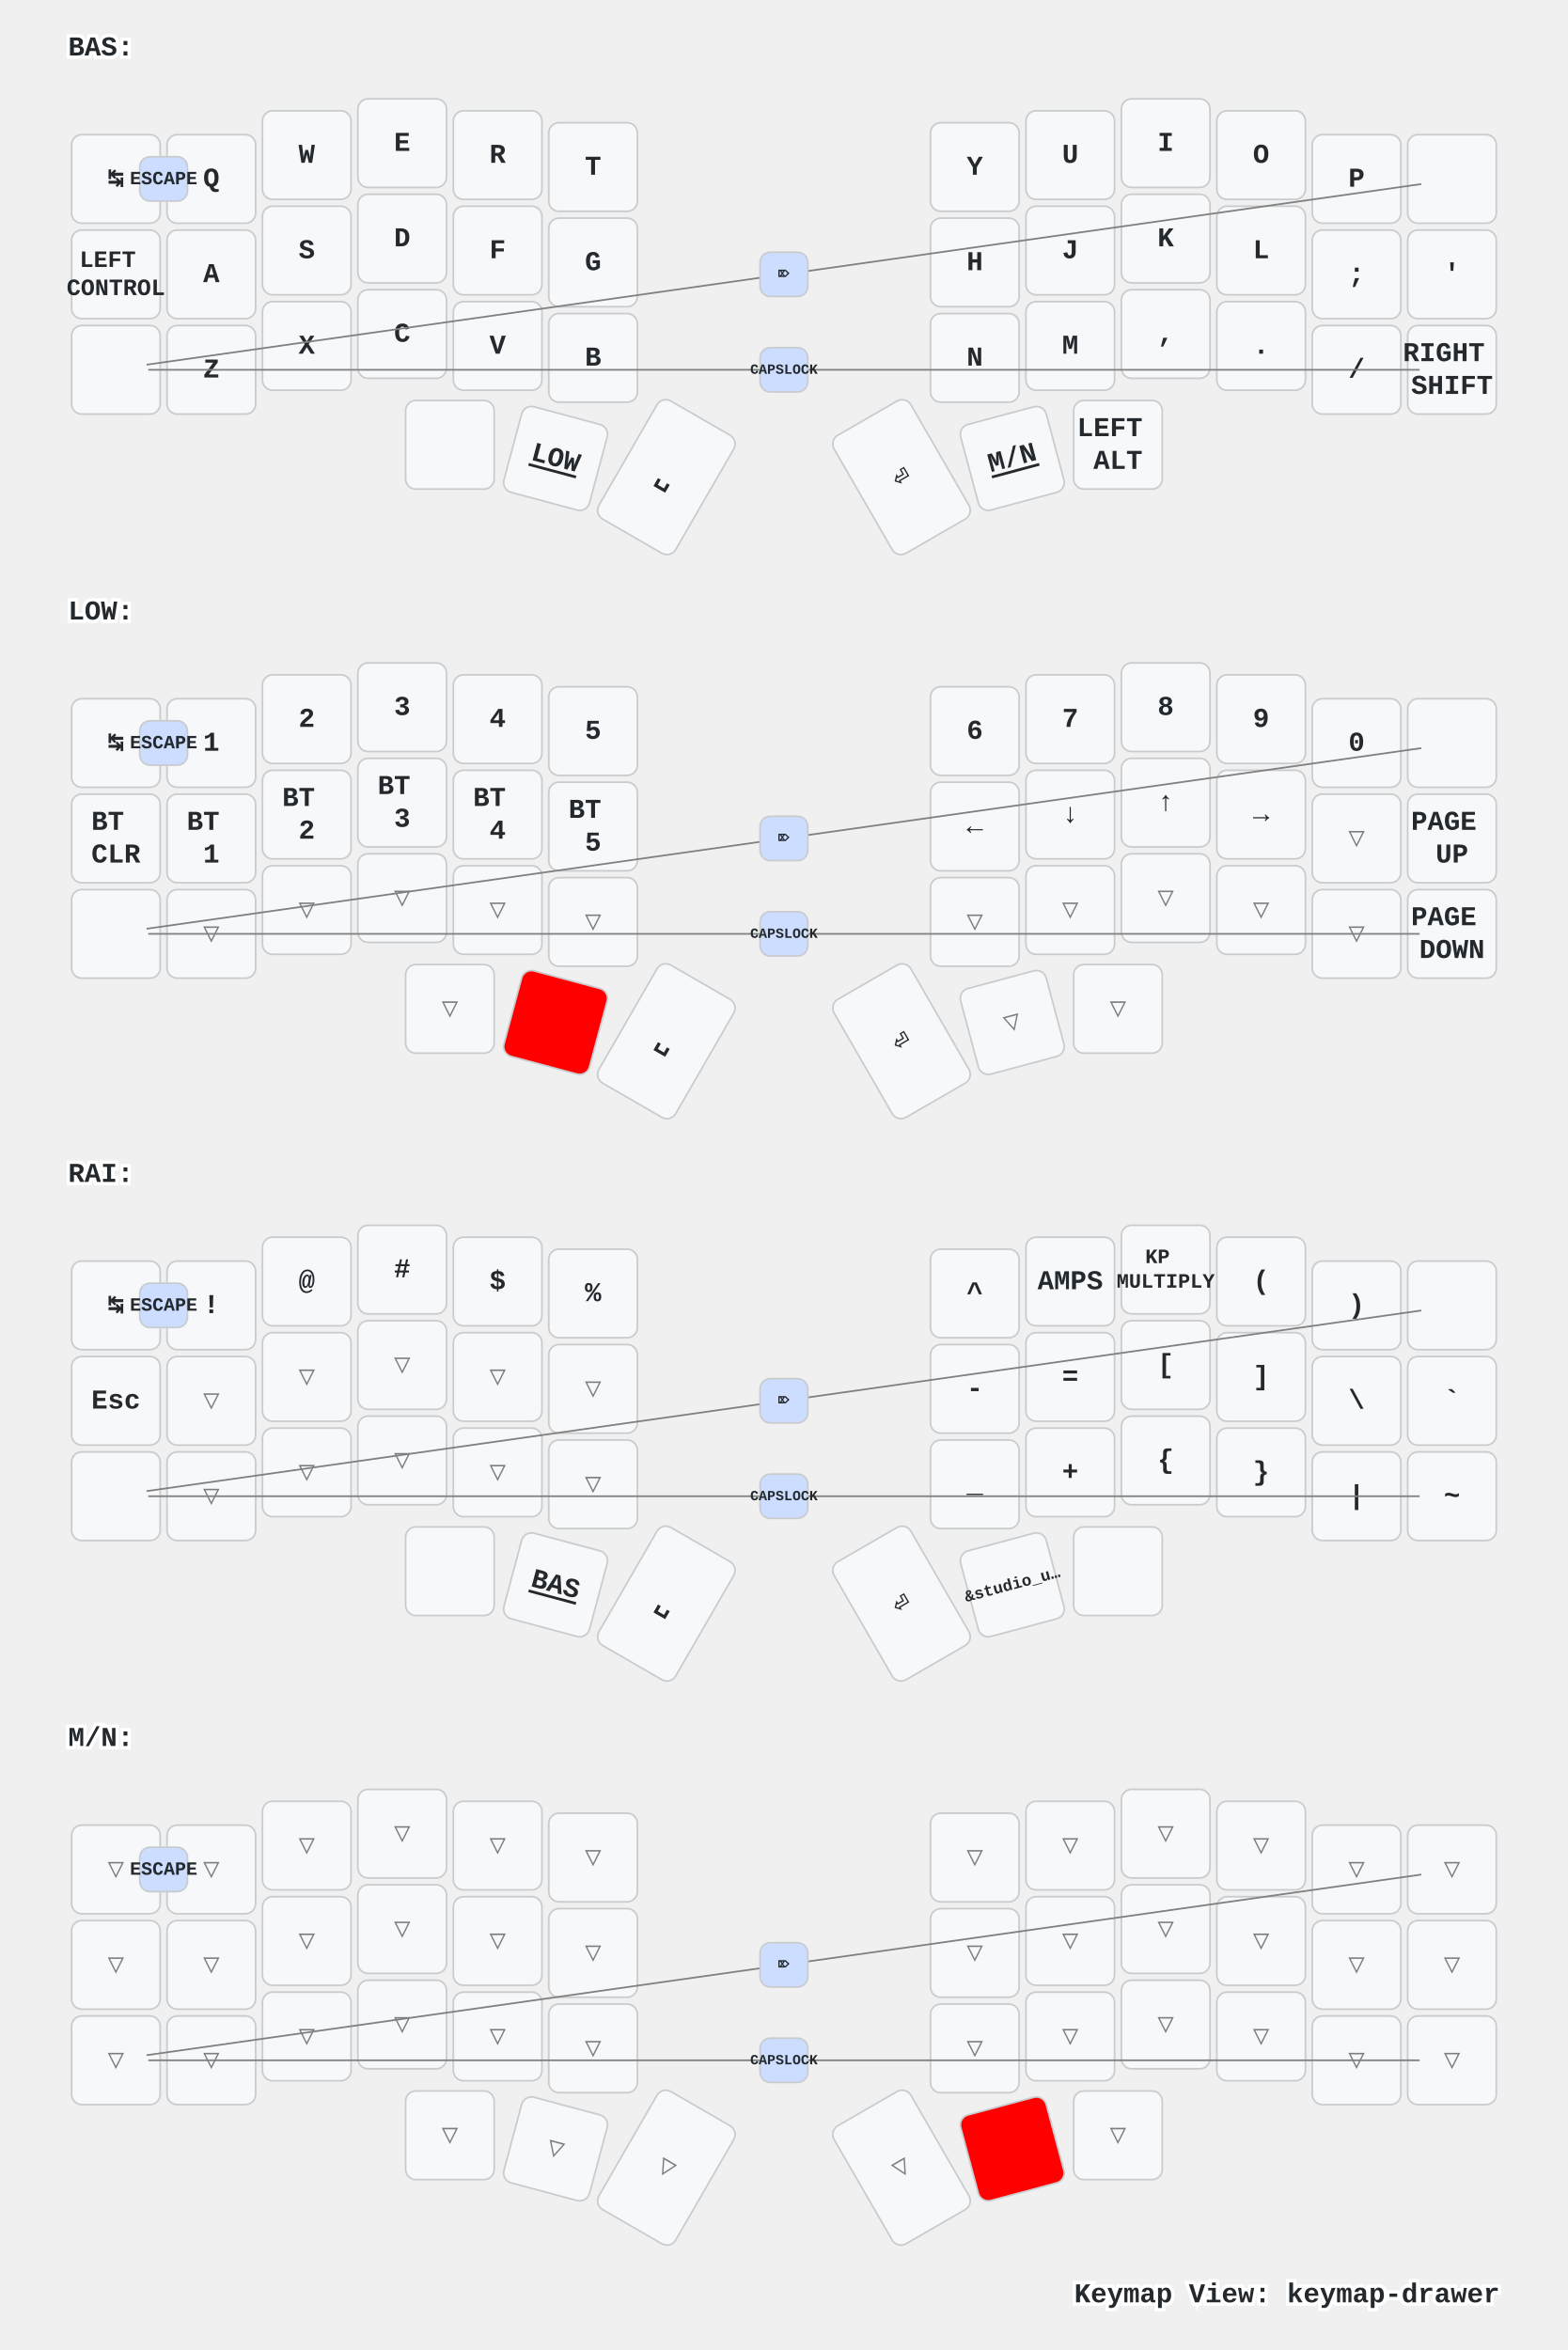
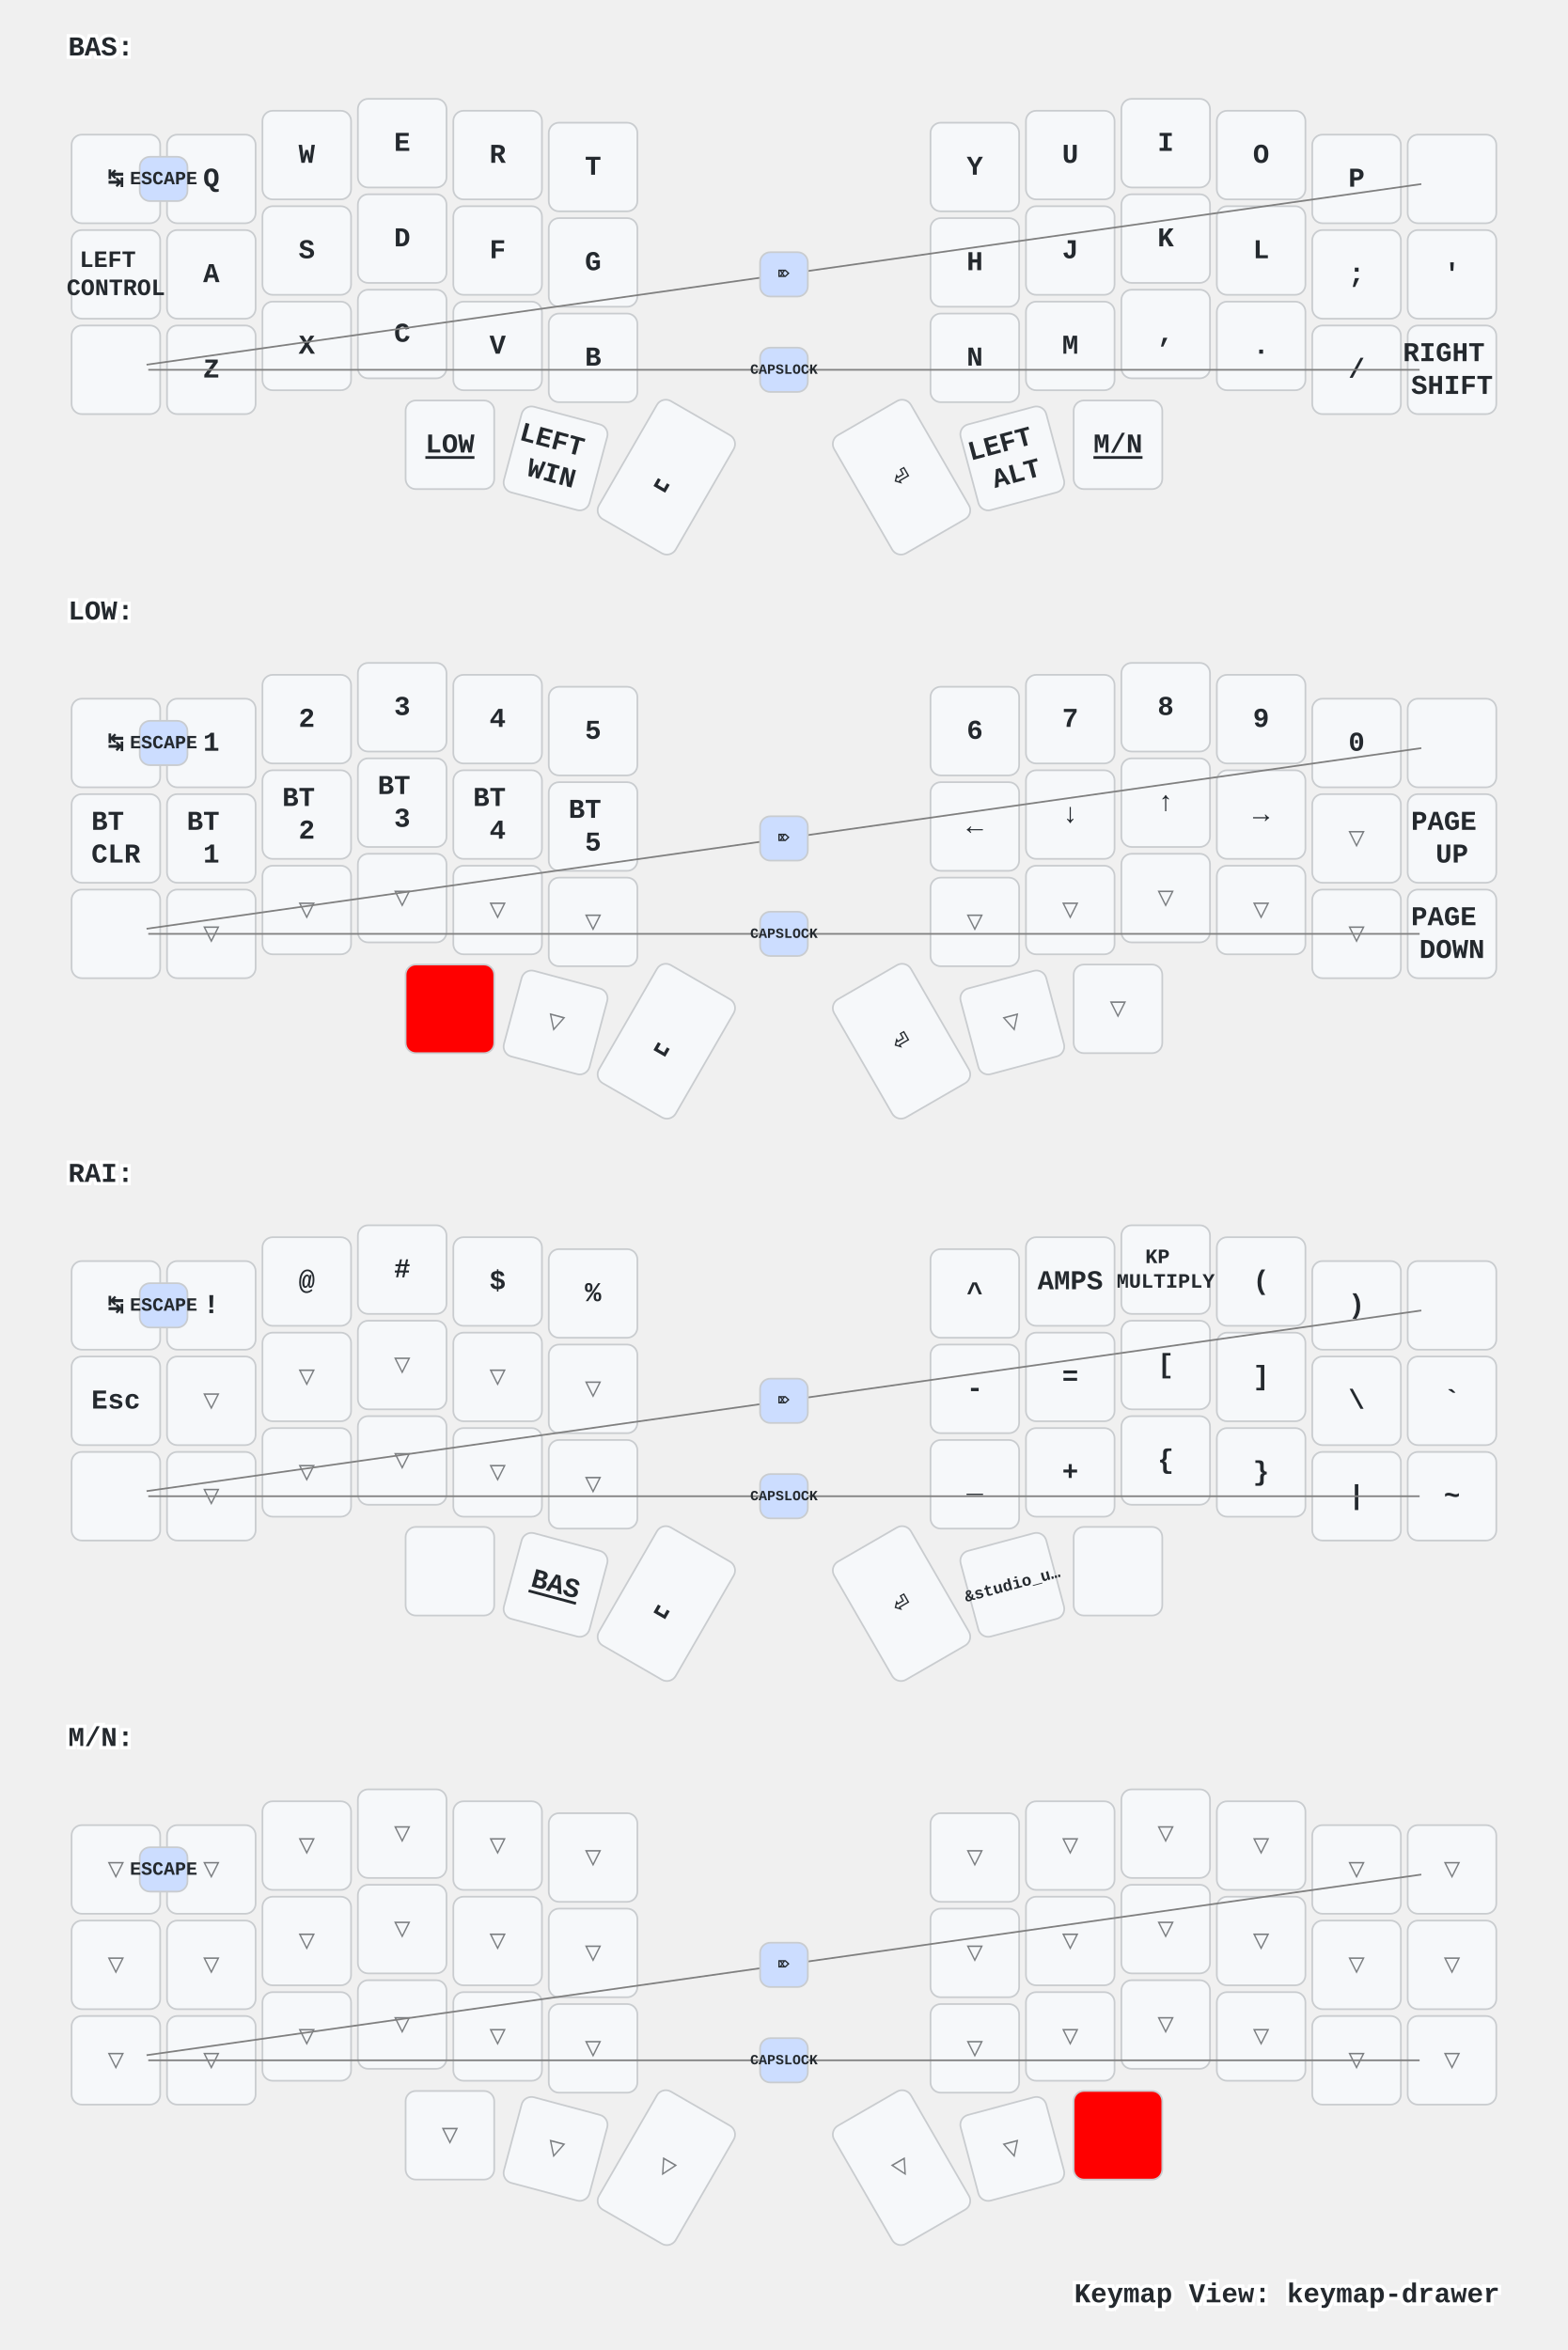
<svg xmlns="http://www.w3.org/2000/svg" xmlns:xlink="http://www.w3.org/1999/xlink" width="920" height="1379" viewBox="0 0 920 1379" class="keymap">
  <defs>/* start glyphs */
<svg id="mdi:apple-keyboard-command">
      <svg id="mdi-apple-keyboard-command" viewBox="0 0 24 24">
        <path d="M6,2A4,4 0 0,1 10,6V8H14V6A4,4 0 0,1 18,2A4,4 0 0,1 22,6A4,4 0 0,1 18,10H16V14H18A4,4 0 0,1 22,18A4,4 0 0,1 18,22A4,4 0 0,1 14,18V16H10V18A4,4 0 0,1 6,22A4,4 0 0,1 2,18A4,4 0 0,1 6,14H8V10H6A4,4 0 0,1 2,6A4,4 0 0,1 6,2M16,18A2,2 0 0,0 18,20A2,2 0 0,0 20,18A2,2 0 0,0 18,16H16V18M14,10H10V14H14V10M6,16A2,2 0 0,0 4,18A2,2 0 0,0 6,20A2,2 0 0,0 8,18V16H6M8,6A2,2 0 0,0 6,4A2,2 0 0,0 4,6A2,2 0 0,0 6,8H8V6M18,8A2,2 0 0,0 20,6A2,2 0 0,0 18,4A2,2 0 0,0 16,6V8H18Z" />
      </svg>
    </svg>
    <svg id="mdi:apple-keyboard-option">
      <svg id="mdi-apple-keyboard-option" viewBox="0 0 24 24">
        <path d="M3,4H9.11L16.15,18H21V20H14.88L7.84,6H3V4M14,4H21V6H14V4Z" />
      </svg>
    </svg>
    <svg id="mdi:apple-keyboard-shift">
      <svg id="mdi-apple-keyboard-shift" viewBox="0 0 24 24">
        <path d="M15,18V12H17.17L12,6.83L6.83,12H9V18H15M12,4L22,14H17V20H7V14H2L12,4Z" />
      </svg>
    </svg>
    <svg id="mdi:backspace-outline">
      <svg id="mdi-backspace-outline" viewBox="0 0 24 24">
        <path d="M19,15.59L17.59,17L14,13.41L10.41,17L9,15.59L12.59,12L9,8.41L10.41,7L14,10.59L17.59,7L19,8.41L15.41,12L19,15.59M22,3A2,2 0 0,1 24,5V19A2,2 0 0,1 22,21H7C6.31,21 5.77,20.64 5.41,20.11L0,12L5.41,3.88C5.77,3.35 6.31,3 7,3H22M22,5H7L2.28,12L7,19H22V5Z" />
      </svg>
    </svg>
  </defs>/* end glyphs */
<style>/* inherit to force styles through use tags */
svg path {
    fill: inherit;
}

/* font and background color specifications */
svg.keymap {
    font-family: SFMono-Regular,Consolas,Liberation Mono,Menlo,monospace;
    font-size: 14px;
    font-kerning: normal;
    text-rendering: optimizeLegibility;
    fill: #24292e;
}

/* default key styling */
rect.key {
    fill: #f6f8fa;
}

rect.key, rect.combo {
    stroke: #c9cccf;
    stroke-width: 1;
}

/* default key side styling, only used is draw_key_sides is set */
rect.side {
    filter: brightness(90%);
}

/* color accent for combo boxes */
rect.combo, rect.combo-separate {
    fill: #cdf;
}

/* color accent for held keys */
rect.held, rect.combo.held {
    fill: #fdd;
}

/* color accent for ghost (optional) keys */
rect.ghost, rect.combo.ghost {
    stroke-dasharray: 4, 4;
    stroke-width: 2;
}

text {
    text-anchor: middle;
    dominant-baseline: middle;
}

/* styling for layer labels */
text.label {
    font-weight: bold;
    text-anchor: start;
    stroke: white;
    stroke-width: 4;
    paint-order: stroke;
}

/* styling for optional footer */
text.footer {
    text-anchor: end;
    dominant-baseline: auto;
    stroke: white;
    stroke-width: 4;
    paint-order: stroke;
}

/* styling for combo tap, and key non-tap label text */
text.combo, text.hold, text.shifted, text.left, text.right {
    font-size: 11px;
}

text.hold {
    text-anchor: middle;
    dominant-baseline: auto;
}

text.shifted {
    text-anchor: middle;
    dominant-baseline: hanging;
}

text.left {
    text-anchor: start;
}

text.right {
    text-anchor: end;
}

text.layer-activator {
    text-decoration: underline;
}

/* styling for hold/shifted label text in combo box */
text.combo.hold, text.combo.shifted, text.combo.left, text.combo.right {
    font-size: 8px;
}

/* lighter symbol for transparent keys */
text.trans {
    fill: #7b7e81;
}

/* styling for combo dendrons */
path.combo {
    stroke-width: 1;
    stroke: gray;
    fill: none;
}

/* Start Tabler Icons Cleanup */
/* cannot use height/width with glyphs */
.icon-tabler &gt; path {
    fill: inherit;
    stroke: inherit;
    stroke-width: 2;
}
/* hide tabler's default box */
.icon-tabler &gt; path[stroke="none"][fill="none"] {
    visibility: hidden;
}
/* End Tabler Icons Cleanup */

/* For default sytles, see https://github.com/caksoylar/keymap-drawer/blob/main/keymap_drawer/config.py#L85 */

svg.keymap {
  font-family: Ubuntu Mono, Inconsolata, Consolas, Liberation Mono, Menlo, monospace;
  font-size: 16px;
  font-weight: bold;
  text-rendering: optimizeLegibility;
}

/* Color accent for held keys
red = #f00
green = #0f0
blue = #00f
yellow = #ff0
cyan = #0ff
magenta = #f0f
white = #fff
black = #000
grey = #888
light grey = #ccc
#ffc
*/
rect.held, rect.combo.held {
    fill: #f00;
}

/* Technique borrowed and extended from https://github.com/englmaxi/zmk-config/blob/master/keymap-drawer/config.yaml */
.sym_sub_text.tap {
  translate: -5px 2px;
  font-size: 20px;
}
.sym_sub_text.shifted {
  translate: 10px 13px;
  font-size: 10px;
  opacity: 1.0;
}
.combo.sym_sub_text.tap {
  translate: -1px 1px;
}
.combo.sym_sub_text.shifted {
  translate: 7px 5px;
  font-size: 10px;
  opacity: 1.0;
}

/* Toggle */
.toggle.shifted {
  translate: -10px 12px;
}

.toggle.hold {
  translate: 13px -23px;
}

/* Variant for tap-dances */
.tap_dance.tap {
  translate: -7px 0px;
  font-size: 12px;
}
.tap_dance.shifted {
  translate: 7px 17px;
  font-size: 12px;
  opacity: 1.0;
}

/* Variant for symbol next to symbol */
.sym_by_sym.tap {
  translate: -6px 0px;
}
.sym_by_sym.shifted {
  translate: 10px 12px;
  opacity: 1.0;
}

.combo.sym_by_sym.tap {
  translate: -35px 0px;
}
.combo.sym_by_sym.shifted {
  translate: 35px 20px;
  opacity: 1.0;
}

.combo.sym_by_sym.hold {
  visibility: hidden;
}

/* hide hold box for combo sym_by_sym */
.combo.sym_by_sym.hold &gt; path[stroke="none"][fill="none"] {
  visibility: hidden;
}
</style>
  <g transform="translate(40, 0)" class="layer-BAS">
    <text x="0" y="28" class="label" id="BAS">BAS:</text>
    <g transform="translate(0, 56)">
      <g transform="translate(28, 49)" class="key keypos-0">
        <rect rx="6" ry="6" x="-26" y="-26" width="52" height="52" class="key" />
        <text x="0" y="0" class="key tap">↹</text>
      </g>
      <g transform="translate(84, 49)" class="key keypos-1">
        <rect rx="6" ry="6" x="-26" y="-26" width="52" height="52" class="key" />
        <text x="0" y="0" class="key tap">Q</text>
      </g>
      <g transform="translate(140, 35)" class="key keypos-2">
        <rect rx="6" ry="6" x="-26" y="-26" width="52" height="52" class="key" />
        <text x="0" y="0" class="key tap">W</text>
      </g>
      <g transform="translate(196, 28)" class="key keypos-3">
        <rect rx="6" ry="6" x="-26" y="-26" width="52" height="52" class="key" />
        <text x="0" y="0" class="key tap">E</text>
      </g>
      <g transform="translate(252, 35)" class="key keypos-4">
        <rect rx="6" ry="6" x="-26" y="-26" width="52" height="52" class="key" />
        <text x="0" y="0" class="key tap">R</text>
      </g>
      <g transform="translate(308, 42)" class="key keypos-5">
        <rect rx="6" ry="6" x="-26" y="-26" width="52" height="52" class="key" />
        <text x="0" y="0" class="key tap">T</text>
      </g>
      <g transform="translate(532, 42)" class="key keypos-6">
        <rect rx="6" ry="6" x="-26" y="-26" width="52" height="52" class="key" />
        <text x="0" y="0" class="key tap">Y</text>
      </g>
      <g transform="translate(588, 35)" class="key keypos-7">
        <rect rx="6" ry="6" x="-26" y="-26" width="52" height="52" class="key" />
        <text x="0" y="0" class="key tap">U</text>
      </g>
      <g transform="translate(644, 28)" class="key keypos-8">
        <rect rx="6" ry="6" x="-26" y="-26" width="52" height="52" class="key" />
        <text x="0" y="0" class="key tap">I</text>
      </g>
      <g transform="translate(700, 35)" class="key keypos-9">
        <rect rx="6" ry="6" x="-26" y="-26" width="52" height="52" class="key" />
        <text x="0" y="0" class="key tap">O</text>
      </g>
      <g transform="translate(756, 49)" class="key keypos-10">
        <rect rx="6" ry="6" x="-26" y="-26" width="52" height="52" class="key" />
        <text x="0" y="0" class="key tap">P</text>
      </g>
      <g transform="translate(812, 49)" class="key keypos-11">
        <rect rx="6" ry="6" x="-26" y="-26" width="52" height="52" class="key" />
        <use href="#mdi:backspace-outline" xlink:href="#mdi:backspace-outline" x="-9" y="-9" height="18" width="18.0" class="key tap glyph mdi:backspace-outline" />
      </g>
      <g transform="translate(28, 105)" class="key keypos-12">
        <rect rx="6" ry="6" x="-26" y="-26" width="52" height="52" class="key" />
        <text x="0" y="0" class="key tap">
          <tspan x="0" dy="-0.6em" style="font-size: 86%">LEFT</tspan>
          <tspan x="0" dy="1.2em" style="font-size: 86%">CONTROL</tspan>
        </text>
      </g>
      <g transform="translate(84, 105)" class="key keypos-13">
        <rect rx="6" ry="6" x="-26" y="-26" width="52" height="52" class="key" />
        <text x="0" y="0" class="key tap">A</text>
      </g>
      <g transform="translate(140, 91)" class="key keypos-14">
        <rect rx="6" ry="6" x="-26" y="-26" width="52" height="52" class="key" />
        <text x="0" y="0" class="key tap">S</text>
      </g>
      <g transform="translate(196, 84)" class="key keypos-15">
        <rect rx="6" ry="6" x="-26" y="-26" width="52" height="52" class="key" />
        <text x="0" y="0" class="key tap">D</text>
      </g>
      <g transform="translate(252, 91)" class="key keypos-16">
        <rect rx="6" ry="6" x="-26" y="-26" width="52" height="52" class="key" />
        <text x="0" y="0" class="key tap">F</text>
      </g>
      <g transform="translate(308, 98)" class="key keypos-17">
        <rect rx="6" ry="6" x="-26" y="-26" width="52" height="52" class="key" />
        <text x="0" y="0" class="key tap">G</text>
      </g>
      <g transform="translate(532, 98)" class="key keypos-18">
        <rect rx="6" ry="6" x="-26" y="-26" width="52" height="52" class="key" />
        <text x="0" y="0" class="key tap">H</text>
      </g>
      <g transform="translate(588, 91)" class="key keypos-19">
        <rect rx="6" ry="6" x="-26" y="-26" width="52" height="52" class="key" />
        <text x="0" y="0" class="key tap">J</text>
      </g>
      <g transform="translate(644, 84)" class="key keypos-20">
        <rect rx="6" ry="6" x="-26" y="-26" width="52" height="52" class="key" />
        <text x="0" y="0" class="key tap">K</text>
      </g>
      <g transform="translate(700, 91)" class="key keypos-21">
        <rect rx="6" ry="6" x="-26" y="-26" width="52" height="52" class="key" />
        <text x="0" y="0" class="key tap">L</text>
      </g>
      <g transform="translate(756, 105)" class="key keypos-22">
        <rect rx="6" ry="6" x="-26" y="-26" width="52" height="52" class="key" />
        <text x="0" y="0" class="key tap">;</text>
      </g>
      <g transform="translate(812, 105)" class="key keypos-23">
        <rect rx="6" ry="6" x="-26" y="-26" width="52" height="52" class="key" />
        <text x="0" y="0" class="key tap">'</text>
      </g>
      <g transform="translate(28, 161)" class="key keypos-24">
        <rect rx="6" ry="6" x="-26" y="-26" width="52" height="52" class="key" />
        <use href="#mdi:apple-keyboard-shift" xlink:href="#mdi:apple-keyboard-shift" x="-9" y="-9" height="18" width="18.0" class="key tap glyph mdi:apple-keyboard-shift" />
      </g>
      <g transform="translate(84, 161)" class="key keypos-25">
        <rect rx="6" ry="6" x="-26" y="-26" width="52" height="52" class="key" />
        <text x="0" y="0" class="key tap">Z</text>
      </g>
      <g transform="translate(140, 147)" class="key keypos-26">
        <rect rx="6" ry="6" x="-26" y="-26" width="52" height="52" class="key" />
        <text x="0" y="0" class="key tap">X</text>
      </g>
      <g transform="translate(196, 140)" class="key keypos-27">
        <rect rx="6" ry="6" x="-26" y="-26" width="52" height="52" class="key" />
        <text x="0" y="0" class="key tap">C</text>
      </g>
      <g transform="translate(252, 147)" class="key keypos-28">
        <rect rx="6" ry="6" x="-26" y="-26" width="52" height="52" class="key" />
        <text x="0" y="0" class="key tap">V</text>
      </g>
      <g transform="translate(308, 154)" class="key keypos-29">
        <rect rx="6" ry="6" x="-26" y="-26" width="52" height="52" class="key" />
        <text x="0" y="0" class="key tap">B</text>
      </g>
      <g transform="translate(532, 154)" class="key keypos-30">
        <rect rx="6" ry="6" x="-26" y="-26" width="52" height="52" class="key" />
        <text x="0" y="0" class="key tap">N</text>
      </g>
      <g transform="translate(588, 147)" class="key keypos-31">
        <rect rx="6" ry="6" x="-26" y="-26" width="52" height="52" class="key" />
        <text x="0" y="0" class="key tap">M</text>
      </g>
      <g transform="translate(644, 140)" class="key keypos-32">
        <rect rx="6" ry="6" x="-26" y="-26" width="52" height="52" class="key" />
        <text x="0" y="0" class="key tap">,</text>
      </g>
      <g transform="translate(700, 147)" class="key keypos-33">
        <rect rx="6" ry="6" x="-26" y="-26" width="52" height="52" class="key" />
        <text x="0" y="0" class="key tap">.</text>
      </g>
      <g transform="translate(756, 161)" class="key keypos-34">
        <rect rx="6" ry="6" x="-26" y="-26" width="52" height="52" class="key" />
        <text x="0" y="0" class="key tap">/</text>
      </g>
      <g transform="translate(812, 161)" class="key keypos-35">
        <rect rx="6" ry="6" x="-26" y="-26" width="52" height="52" class="key" />
        <text x="0" y="0" class="key tap">
          <tspan x="0" dy="-0.6em">RIGHT</tspan>
          <tspan x="0" dy="1.2em">SHIFT</tspan>
        </text>
      </g>
      <g transform="translate(224, 205)" class="key keypos-36">
        <rect rx="6" ry="6" x="-26" y="-26" width="52" height="52" class="key" />
-         <use href="#mdi:apple-keyboard-command" xlink:href="#mdi:apple-keyboard-command" x="-9" y="-9" height="18" width="18.0" class="key tap glyph mdi:apple-keyboard-command" />
-       </g>
-       <g transform="translate(286, 213) rotate(15.0)" class="key keypos-37">
-         <rect rx="6" ry="6" x="-26" y="-26" width="52" height="52" class="key" />
        <a href="#LOW">
          <text x="0" y="0" class="key tap layer-activator">LOW</text>
        </a>
      </g>
+       <g transform="translate(286, 213) rotate(15.0)" class="key keypos-37">
+         <rect rx="6" ry="6" x="-26" y="-26" width="52" height="52" class="key" />
+         <text x="0" y="0" class="key tap">
+           <tspan x="0" dy="-0.6em">LEFT</tspan>
+           <tspan x="0" dy="1.2em">WIN</tspan>
+         </text>
+       </g>
      <g transform="translate(351, 224) rotate(30.0)" class="key keypos-38">
        <rect rx="6" ry="6" x="-26" y="-40" width="52" height="80" class="key" />
        <text x="0" y="0" class="key tap">␣</text>
      </g>
      <g transform="translate(489, 224) rotate(-30.0)" class="key keypos-39">
        <rect rx="6" ry="6" x="-26" y="-40" width="52" height="80" class="key" />
        <text x="0" y="0" class="key tap">⏎</text>
      </g>
      <g transform="translate(554, 213) rotate(-15.0)" class="key keypos-40">
        <rect rx="6" ry="6" x="-26" y="-26" width="52" height="52" class="key" />
+         <text x="0" y="0" class="key tap">
+           <tspan x="0" dy="-0.6em">LEFT</tspan>
+           <tspan x="0" dy="1.2em">ALT</tspan>
+         </text>
+       </g>
+       <g transform="translate(616, 205)" class="key keypos-41">
+         <rect rx="6" ry="6" x="-26" y="-26" width="52" height="52" class="key" />
        <a href="#MN">
          <text x="0" y="0" class="key tap layer-activator">M/N</text>
        </a>
-       </g>
-       <g transform="translate(616, 205)" class="key keypos-41">
-         <rect rx="6" ry="6" x="-26" y="-26" width="52" height="52" class="key" />
-         <text x="0" y="0" class="key tap">
-           <tspan x="0" dy="-0.6em">LEFT</tspan>
-           <tspan x="0" dy="1.2em">ALT</tspan>
-         </text>
      </g>
      <g class="combo combopos-0">
        <rect rx="6" ry="6" x="42" y="36" width="28" height="26" class="combo" />
        <text x="56" y="49" class="combo tap">ESCAPE</text>
      </g>
      <g class="combo combopos-1">
        <path d="M420,161 l-373,0" class="combo" />
        <path d="M420,161 l373,0" class="combo" />
        <rect rx="6" ry="6" x="406" y="148" width="28" height="26" class="combo" />
        <text x="420" y="161" class="combo tap">
          <tspan style="font-size: 75%">CAPSLOCK</tspan>
        </text>
      </g>
      <g class="combo combopos-2">
        <path d="M420,105 l-374,53" class="combo" />
        <path d="M420,105 l374,-53" class="combo" />
        <rect rx="6" ry="6" x="406" y="92" width="28" height="26" class="combo" />
        <text x="420" y="105" class="combo tap">⌦</text>
      </g>
    </g>
  </g>
  <g transform="translate(40, 331)" class="layer-LOW">
    <text x="0" y="28" class="label" id="LOW">LOW:</text>
    <g transform="translate(0, 56)">
      <g transform="translate(28, 49)" class="key keypos-0">
        <rect rx="6" ry="6" x="-26" y="-26" width="52" height="52" class="key" />
        <text x="0" y="0" class="key tap">↹</text>
      </g>
      <g transform="translate(84, 49)" class="key keypos-1">
        <rect rx="6" ry="6" x="-26" y="-26" width="52" height="52" class="key" />
        <text x="0" y="0" class="key tap">1</text>
      </g>
      <g transform="translate(140, 35)" class="key keypos-2">
        <rect rx="6" ry="6" x="-26" y="-26" width="52" height="52" class="key" />
        <text x="0" y="0" class="key tap">2</text>
      </g>
      <g transform="translate(196, 28)" class="key keypos-3">
        <rect rx="6" ry="6" x="-26" y="-26" width="52" height="52" class="key" />
        <text x="0" y="0" class="key tap">3</text>
      </g>
      <g transform="translate(252, 35)" class="key keypos-4">
        <rect rx="6" ry="6" x="-26" y="-26" width="52" height="52" class="key" />
        <text x="0" y="0" class="key tap">4</text>
      </g>
      <g transform="translate(308, 42)" class="key keypos-5">
        <rect rx="6" ry="6" x="-26" y="-26" width="52" height="52" class="key" />
        <text x="0" y="0" class="key tap">5</text>
      </g>
      <g transform="translate(532, 42)" class="key keypos-6">
        <rect rx="6" ry="6" x="-26" y="-26" width="52" height="52" class="key" />
        <text x="0" y="0" class="key tap">6</text>
      </g>
      <g transform="translate(588, 35)" class="key keypos-7">
        <rect rx="6" ry="6" x="-26" y="-26" width="52" height="52" class="key" />
        <text x="0" y="0" class="key tap">7</text>
      </g>
      <g transform="translate(644, 28)" class="key keypos-8">
        <rect rx="6" ry="6" x="-26" y="-26" width="52" height="52" class="key" />
        <text x="0" y="0" class="key tap">8</text>
      </g>
      <g transform="translate(700, 35)" class="key keypos-9">
        <rect rx="6" ry="6" x="-26" y="-26" width="52" height="52" class="key" />
        <text x="0" y="0" class="key tap">9</text>
      </g>
      <g transform="translate(756, 49)" class="key keypos-10">
        <rect rx="6" ry="6" x="-26" y="-26" width="52" height="52" class="key" />
        <text x="0" y="0" class="key tap">0</text>
      </g>
      <g transform="translate(812, 49)" class="key keypos-11">
        <rect rx="6" ry="6" x="-26" y="-26" width="52" height="52" class="key" />
        <use href="#mdi:backspace-outline" xlink:href="#mdi:backspace-outline" x="-9" y="-9" height="18" width="18.0" class="key tap glyph mdi:backspace-outline" />
      </g>
      <g transform="translate(28, 105)" class="key keypos-12">
        <rect rx="6" ry="6" x="-26" y="-26" width="52" height="52" class="key" />
        <text x="0" y="0" class="key tap">
          <tspan x="0" dy="-0.6em">BT</tspan>
          <tspan x="0" dy="1.2em">CLR</tspan>
        </text>
      </g>
      <g transform="translate(84, 105)" class="key keypos-13">
        <rect rx="6" ry="6" x="-26" y="-26" width="52" height="52" class="key" />
        <text x="0" y="0" class="key tap">
          <tspan x="0" dy="-0.6em">BT</tspan>
          <tspan x="0" dy="1.2em">1</tspan>
        </text>
      </g>
      <g transform="translate(140, 91)" class="key keypos-14">
        <rect rx="6" ry="6" x="-26" y="-26" width="52" height="52" class="key" />
        <text x="0" y="0" class="key tap">
          <tspan x="0" dy="-0.6em">BT</tspan>
          <tspan x="0" dy="1.2em">2</tspan>
        </text>
      </g>
      <g transform="translate(196, 84)" class="key keypos-15">
        <rect rx="6" ry="6" x="-26" y="-26" width="52" height="52" class="key" />
        <text x="0" y="0" class="key tap">
          <tspan x="0" dy="-0.6em">BT</tspan>
          <tspan x="0" dy="1.2em">3</tspan>
        </text>
      </g>
      <g transform="translate(252, 91)" class="key keypos-16">
        <rect rx="6" ry="6" x="-26" y="-26" width="52" height="52" class="key" />
        <text x="0" y="0" class="key tap">
          <tspan x="0" dy="-0.6em">BT</tspan>
          <tspan x="0" dy="1.2em">4</tspan>
        </text>
      </g>
      <g transform="translate(308, 98)" class="key keypos-17">
        <rect rx="6" ry="6" x="-26" y="-26" width="52" height="52" class="key" />
        <text x="0" y="0" class="key tap">
          <tspan x="0" dy="-0.6em">BT</tspan>
          <tspan x="0" dy="1.2em">5</tspan>
        </text>
      </g>
      <g transform="translate(532, 98)" class="key keypos-18">
        <rect rx="6" ry="6" x="-26" y="-26" width="52" height="52" class="key" />
        <text x="0" y="0" class="key tap">←</text>
      </g>
      <g transform="translate(588, 91)" class="key keypos-19">
        <rect rx="6" ry="6" x="-26" y="-26" width="52" height="52" class="key" />
        <text x="0" y="0" class="key tap">↓</text>
      </g>
      <g transform="translate(644, 84)" class="key keypos-20">
        <rect rx="6" ry="6" x="-26" y="-26" width="52" height="52" class="key" />
        <text x="0" y="0" class="key tap">↑</text>
      </g>
      <g transform="translate(700, 91)" class="key keypos-21">
        <rect rx="6" ry="6" x="-26" y="-26" width="52" height="52" class="key" />
        <text x="0" y="0" class="key tap">→</text>
      </g>
      <g transform="translate(756, 105)" class="key trans keypos-22">
        <rect rx="6" ry="6" x="-26" y="-26" width="52" height="52" class="key trans" />
        <text x="0" y="0" class="key trans tap">▽</text>
      </g>
      <g transform="translate(812, 105)" class="key keypos-23">
        <rect rx="6" ry="6" x="-26" y="-26" width="52" height="52" class="key" />
        <text x="0" y="0" class="key tap">
          <tspan x="0" dy="-0.6em">PAGE</tspan>
          <tspan x="0" dy="1.2em">UP</tspan>
        </text>
      </g>
      <g transform="translate(28, 161)" class="key keypos-24">
        <rect rx="6" ry="6" x="-26" y="-26" width="52" height="52" class="key" />
        <use href="#mdi:apple-keyboard-shift" xlink:href="#mdi:apple-keyboard-shift" x="-9" y="-9" height="18" width="18.0" class="key tap glyph mdi:apple-keyboard-shift" />
      </g>
      <g transform="translate(84, 161)" class="key trans keypos-25">
        <rect rx="6" ry="6" x="-26" y="-26" width="52" height="52" class="key trans" />
        <text x="0" y="0" class="key trans tap">▽</text>
      </g>
      <g transform="translate(140, 147)" class="key trans keypos-26">
        <rect rx="6" ry="6" x="-26" y="-26" width="52" height="52" class="key trans" />
        <text x="0" y="0" class="key trans tap">▽</text>
      </g>
      <g transform="translate(196, 140)" class="key trans keypos-27">
        <rect rx="6" ry="6" x="-26" y="-26" width="52" height="52" class="key trans" />
        <text x="0" y="0" class="key trans tap">▽</text>
      </g>
      <g transform="translate(252, 147)" class="key trans keypos-28">
        <rect rx="6" ry="6" x="-26" y="-26" width="52" height="52" class="key trans" />
        <text x="0" y="0" class="key trans tap">▽</text>
      </g>
      <g transform="translate(308, 154)" class="key trans keypos-29">
        <rect rx="6" ry="6" x="-26" y="-26" width="52" height="52" class="key trans" />
        <text x="0" y="0" class="key trans tap">▽</text>
      </g>
      <g transform="translate(532, 154)" class="key trans keypos-30">
        <rect rx="6" ry="6" x="-26" y="-26" width="52" height="52" class="key trans" />
        <text x="0" y="0" class="key trans tap">▽</text>
      </g>
      <g transform="translate(588, 147)" class="key trans keypos-31">
        <rect rx="6" ry="6" x="-26" y="-26" width="52" height="52" class="key trans" />
        <text x="0" y="0" class="key trans tap">▽</text>
      </g>
      <g transform="translate(644, 140)" class="key trans keypos-32">
        <rect rx="6" ry="6" x="-26" y="-26" width="52" height="52" class="key trans" />
        <text x="0" y="0" class="key trans tap">▽</text>
      </g>
      <g transform="translate(700, 147)" class="key trans keypos-33">
        <rect rx="6" ry="6" x="-26" y="-26" width="52" height="52" class="key trans" />
        <text x="0" y="0" class="key trans tap">▽</text>
      </g>
      <g transform="translate(756, 161)" class="key trans keypos-34">
        <rect rx="6" ry="6" x="-26" y="-26" width="52" height="52" class="key trans" />
        <text x="0" y="0" class="key trans tap">▽</text>
      </g>
      <g transform="translate(812, 161)" class="key keypos-35">
        <rect rx="6" ry="6" x="-26" y="-26" width="52" height="52" class="key" />
        <text x="0" y="0" class="key tap">
          <tspan x="0" dy="-0.6em">PAGE</tspan>
          <tspan x="0" dy="1.2em">DOWN</tspan>
        </text>
      </g>
-       <g transform="translate(224, 205)" class="key trans keypos-36">
-         <rect rx="6" ry="6" x="-26" y="-26" width="52" height="52" class="key trans" />
-         <text x="0" y="0" class="key trans tap">▽</text>
-       </g>
-       <g transform="translate(286, 213) rotate(15.0)" class="key held keypos-37">
+       <g transform="translate(224, 205)" class="key held keypos-36">
        <rect rx="6" ry="6" x="-26" y="-26" width="52" height="52" class="key held" />
+       </g>
+       <g transform="translate(286, 213) rotate(15.0)" class="key trans keypos-37">
+         <rect rx="6" ry="6" x="-26" y="-26" width="52" height="52" class="key trans" />
+         <text x="0" y="0" class="key trans tap">▽</text>
      </g>
      <g transform="translate(351, 224) rotate(30.0)" class="key keypos-38">
        <rect rx="6" ry="6" x="-26" y="-40" width="52" height="80" class="key" />
        <text x="0" y="0" class="key tap">␣</text>
      </g>
      <g transform="translate(489, 224) rotate(-30.0)" class="key keypos-39">
        <rect rx="6" ry="6" x="-26" y="-40" width="52" height="80" class="key" />
        <text x="0" y="0" class="key tap">⏎</text>
      </g>
      <g transform="translate(554, 213) rotate(-15.0)" class="key trans keypos-40">
        <rect rx="6" ry="6" x="-26" y="-26" width="52" height="52" class="key trans" />
        <text x="0" y="0" class="key trans tap">▽</text>
      </g>
      <g transform="translate(616, 205)" class="key trans keypos-41">
        <rect rx="6" ry="6" x="-26" y="-26" width="52" height="52" class="key trans" />
        <text x="0" y="0" class="key trans tap">▽</text>
      </g>
      <g class="combo combopos-0">
        <rect rx="6" ry="6" x="42" y="36" width="28" height="26" class="combo" />
        <text x="56" y="49" class="combo tap">ESCAPE</text>
      </g>
      <g class="combo combopos-1">
        <path d="M420,161 l-373,0" class="combo" />
        <path d="M420,161 l373,0" class="combo" />
        <rect rx="6" ry="6" x="406" y="148" width="28" height="26" class="combo" />
        <text x="420" y="161" class="combo tap">
          <tspan style="font-size: 75%">CAPSLOCK</tspan>
        </text>
      </g>
      <g class="combo combopos-2">
        <path d="M420,105 l-374,53" class="combo" />
        <path d="M420,105 l374,-53" class="combo" />
        <rect rx="6" ry="6" x="406" y="92" width="28" height="26" class="combo" />
        <text x="420" y="105" class="combo tap">⌦</text>
      </g>
    </g>
  </g>
  <g transform="translate(40, 661)" class="layer-RAI">
    <text x="0" y="28" class="label" id="RAI">RAI:</text>
    <g transform="translate(0, 56)">
      <g transform="translate(28, 49)" class="key keypos-0">
        <rect rx="6" ry="6" x="-26" y="-26" width="52" height="52" class="key" />
        <text x="0" y="0" class="key tap">↹</text>
      </g>
      <g transform="translate(84, 49)" class="key keypos-1">
        <rect rx="6" ry="6" x="-26" y="-26" width="52" height="52" class="key" />
        <text x="0" y="0" class="key tap">!</text>
      </g>
      <g transform="translate(140, 35)" class="key keypos-2">
        <rect rx="6" ry="6" x="-26" y="-26" width="52" height="52" class="key" />
        <text x="0" y="0" class="key tap">@</text>
      </g>
      <g transform="translate(196, 28)" class="key keypos-3">
        <rect rx="6" ry="6" x="-26" y="-26" width="52" height="52" class="key" />
        <text x="0" y="0" class="key tap">#</text>
      </g>
      <g transform="translate(252, 35)" class="key keypos-4">
        <rect rx="6" ry="6" x="-26" y="-26" width="52" height="52" class="key" />
        <text x="0" y="0" class="key tap">$</text>
      </g>
      <g transform="translate(308, 42)" class="key keypos-5">
        <rect rx="6" ry="6" x="-26" y="-26" width="52" height="52" class="key" />
        <text x="0" y="0" class="key tap">%</text>
      </g>
      <g transform="translate(532, 42)" class="key keypos-6">
        <rect rx="6" ry="6" x="-26" y="-26" width="52" height="52" class="key" />
        <text x="0" y="0" class="key tap">^</text>
      </g>
      <g transform="translate(588, 35)" class="key keypos-7">
        <rect rx="6" ry="6" x="-26" y="-26" width="52" height="52" class="key" />
        <text x="0" y="0" class="key tap">AMPS</text>
      </g>
      <g transform="translate(644, 28)" class="key keypos-8">
        <rect rx="6" ry="6" x="-26" y="-26" width="52" height="52" class="key" />
        <text x="0" y="0" class="key tap">
          <tspan x="0" dy="-0.6em" style="font-size: 75%">KP</tspan>
          <tspan x="0" dy="1.2em" style="font-size: 75%">MULTIPLY</tspan>
        </text>
      </g>
      <g transform="translate(700, 35)" class="key keypos-9">
        <rect rx="6" ry="6" x="-26" y="-26" width="52" height="52" class="key" />
        <text x="0" y="0" class="key tap">(</text>
      </g>
      <g transform="translate(756, 49)" class="key keypos-10">
        <rect rx="6" ry="6" x="-26" y="-26" width="52" height="52" class="key" />
        <text x="0" y="0" class="key tap">)</text>
      </g>
      <g transform="translate(812, 49)" class="key keypos-11">
        <rect rx="6" ry="6" x="-26" y="-26" width="52" height="52" class="key" />
        <use href="#mdi:backspace-outline" xlink:href="#mdi:backspace-outline" x="-9" y="-9" height="18" width="18.0" class="key tap glyph mdi:backspace-outline" />
      </g>
      <g transform="translate(28, 105)" class="key keypos-12">
        <rect rx="6" ry="6" x="-26" y="-26" width="52" height="52" class="key" />
        <text x="0" y="0" class="key tap">Esc</text>
      </g>
      <g transform="translate(84, 105)" class="key trans keypos-13">
        <rect rx="6" ry="6" x="-26" y="-26" width="52" height="52" class="key trans" />
        <text x="0" y="0" class="key trans tap">▽</text>
      </g>
      <g transform="translate(140, 91)" class="key trans keypos-14">
        <rect rx="6" ry="6" x="-26" y="-26" width="52" height="52" class="key trans" />
        <text x="0" y="0" class="key trans tap">▽</text>
      </g>
      <g transform="translate(196, 84)" class="key trans keypos-15">
        <rect rx="6" ry="6" x="-26" y="-26" width="52" height="52" class="key trans" />
        <text x="0" y="0" class="key trans tap">▽</text>
      </g>
      <g transform="translate(252, 91)" class="key trans keypos-16">
        <rect rx="6" ry="6" x="-26" y="-26" width="52" height="52" class="key trans" />
        <text x="0" y="0" class="key trans tap">▽</text>
      </g>
      <g transform="translate(308, 98)" class="key trans keypos-17">
        <rect rx="6" ry="6" x="-26" y="-26" width="52" height="52" class="key trans" />
        <text x="0" y="0" class="key trans tap">▽</text>
      </g>
      <g transform="translate(532, 98)" class="key keypos-18">
        <rect rx="6" ry="6" x="-26" y="-26" width="52" height="52" class="key" />
        <text x="0" y="0" class="key tap">-</text>
      </g>
      <g transform="translate(588, 91)" class="key keypos-19">
        <rect rx="6" ry="6" x="-26" y="-26" width="52" height="52" class="key" />
        <text x="0" y="0" class="key tap">=</text>
      </g>
      <g transform="translate(644, 84)" class="key keypos-20">
        <rect rx="6" ry="6" x="-26" y="-26" width="52" height="52" class="key" />
        <text x="0" y="0" class="key tap">[</text>
      </g>
      <g transform="translate(700, 91)" class="key keypos-21">
        <rect rx="6" ry="6" x="-26" y="-26" width="52" height="52" class="key" />
        <text x="0" y="0" class="key tap">]</text>
      </g>
      <g transform="translate(756, 105)" class="key keypos-22">
        <rect rx="6" ry="6" x="-26" y="-26" width="52" height="52" class="key" />
        <text x="0" y="0" class="key tap">\</text>
      </g>
      <g transform="translate(812, 105)" class="key keypos-23">
        <rect rx="6" ry="6" x="-26" y="-26" width="52" height="52" class="key" />
        <text x="0" y="0" class="key tap">`</text>
      </g>
      <g transform="translate(28, 161)" class="key keypos-24">
        <rect rx="6" ry="6" x="-26" y="-26" width="52" height="52" class="key" />
        <use href="#mdi:apple-keyboard-shift" xlink:href="#mdi:apple-keyboard-shift" x="-9" y="-9" height="18" width="18.0" class="key tap glyph mdi:apple-keyboard-shift" />
      </g>
      <g transform="translate(84, 161)" class="key trans keypos-25">
        <rect rx="6" ry="6" x="-26" y="-26" width="52" height="52" class="key trans" />
        <text x="0" y="0" class="key trans tap">▽</text>
      </g>
      <g transform="translate(140, 147)" class="key trans keypos-26">
        <rect rx="6" ry="6" x="-26" y="-26" width="52" height="52" class="key trans" />
        <text x="0" y="0" class="key trans tap">▽</text>
      </g>
      <g transform="translate(196, 140)" class="key trans keypos-27">
        <rect rx="6" ry="6" x="-26" y="-26" width="52" height="52" class="key trans" />
        <text x="0" y="0" class="key trans tap">▽</text>
      </g>
      <g transform="translate(252, 147)" class="key trans keypos-28">
        <rect rx="6" ry="6" x="-26" y="-26" width="52" height="52" class="key trans" />
        <text x="0" y="0" class="key trans tap">▽</text>
      </g>
      <g transform="translate(308, 154)" class="key trans keypos-29">
        <rect rx="6" ry="6" x="-26" y="-26" width="52" height="52" class="key trans" />
        <text x="0" y="0" class="key trans tap">▽</text>
      </g>
      <g transform="translate(532, 154)" class="key keypos-30">
        <rect rx="6" ry="6" x="-26" y="-26" width="52" height="52" class="key" />
        <text x="0" y="0" class="key tap">_</text>
      </g>
      <g transform="translate(588, 147)" class="key keypos-31">
        <rect rx="6" ry="6" x="-26" y="-26" width="52" height="52" class="key" />
        <text x="0" y="0" class="key tap">+</text>
      </g>
      <g transform="translate(644, 140)" class="key keypos-32">
        <rect rx="6" ry="6" x="-26" y="-26" width="52" height="52" class="key" />
        <text x="0" y="0" class="key tap">{</text>
      </g>
      <g transform="translate(700, 147)" class="key keypos-33">
        <rect rx="6" ry="6" x="-26" y="-26" width="52" height="52" class="key" />
        <text x="0" y="0" class="key tap">}</text>
      </g>
      <g transform="translate(756, 161)" class="key keypos-34">
        <rect rx="6" ry="6" x="-26" y="-26" width="52" height="52" class="key" />
        <text x="0" y="0" class="key tap">|</text>
      </g>
      <g transform="translate(812, 161)" class="key keypos-35">
        <rect rx="6" ry="6" x="-26" y="-26" width="52" height="52" class="key" />
        <text x="0" y="0" class="key tap">~</text>
      </g>
      <g transform="translate(224, 205)" class="key keypos-36">
        <rect rx="6" ry="6" x="-26" y="-26" width="52" height="52" class="key" />
        <use href="#mdi:apple-keyboard-command" xlink:href="#mdi:apple-keyboard-command" x="-9" y="-9" height="18" width="18.0" class="key tap glyph mdi:apple-keyboard-command" />
      </g>
      <g transform="translate(286, 213) rotate(15.0)" class="key keypos-37">
        <rect rx="6" ry="6" x="-26" y="-26" width="52" height="52" class="key" />
        <a href="#BAS">
          <text x="0" y="0" class="key tap layer-activator">BAS</text>
        </a>
      </g>
      <g transform="translate(351, 224) rotate(30.0)" class="key keypos-38">
        <rect rx="6" ry="6" x="-26" y="-40" width="52" height="80" class="key" />
        <text x="0" y="0" class="key tap">␣</text>
      </g>
      <g transform="translate(489, 224) rotate(-30.0)" class="key keypos-39">
        <rect rx="6" ry="6" x="-26" y="-40" width="52" height="80" class="key" />
        <text x="0" y="0" class="key tap">⏎</text>
      </g>
      <g transform="translate(554, 213) rotate(-15.0)" class="key keypos-40">
        <rect rx="6" ry="6" x="-26" y="-26" width="52" height="52" class="key" />
        <text x="0" y="0" class="key tap">
          <tspan style="font-size: 60%">&amp;studio_u…</tspan>
        </text>
      </g>
      <g transform="translate(616, 205)" class="key keypos-41">
        <rect rx="6" ry="6" x="-26" y="-26" width="52" height="52" class="key" />
        <use href="#mdi:apple-keyboard-option" xlink:href="#mdi:apple-keyboard-option" x="-9" y="-9" height="18" width="18.0" class="key tap glyph mdi:apple-keyboard-option" />
      </g>
      <g class="combo combopos-0">
        <rect rx="6" ry="6" x="42" y="36" width="28" height="26" class="combo" />
        <text x="56" y="49" class="combo tap">ESCAPE</text>
      </g>
      <g class="combo combopos-1">
        <path d="M420,161 l-373,0" class="combo" />
        <path d="M420,161 l373,0" class="combo" />
        <rect rx="6" ry="6" x="406" y="148" width="28" height="26" class="combo" />
        <text x="420" y="161" class="combo tap">
          <tspan style="font-size: 75%">CAPSLOCK</tspan>
        </text>
      </g>
      <g class="combo combopos-2">
        <path d="M420,105 l-374,53" class="combo" />
        <path d="M420,105 l374,-53" class="combo" />
        <rect rx="6" ry="6" x="406" y="92" width="28" height="26" class="combo" />
        <text x="420" y="105" class="combo tap">⌦</text>
      </g>
    </g>
  </g>
  <g transform="translate(40, 992)" class="layer-M/N">
    <text x="0" y="28" class="label" id="MN">M/N:</text>
    <g transform="translate(0, 56)">
      <g transform="translate(28, 49)" class="key trans keypos-0">
        <rect rx="6" ry="6" x="-26" y="-26" width="52" height="52" class="key trans" />
        <text x="0" y="0" class="key trans tap">▽</text>
      </g>
      <g transform="translate(84, 49)" class="key trans keypos-1">
        <rect rx="6" ry="6" x="-26" y="-26" width="52" height="52" class="key trans" />
        <text x="0" y="0" class="key trans tap">▽</text>
      </g>
      <g transform="translate(140, 35)" class="key trans keypos-2">
        <rect rx="6" ry="6" x="-26" y="-26" width="52" height="52" class="key trans" />
        <text x="0" y="0" class="key trans tap">▽</text>
      </g>
      <g transform="translate(196, 28)" class="key trans keypos-3">
        <rect rx="6" ry="6" x="-26" y="-26" width="52" height="52" class="key trans" />
        <text x="0" y="0" class="key trans tap">▽</text>
      </g>
      <g transform="translate(252, 35)" class="key trans keypos-4">
        <rect rx="6" ry="6" x="-26" y="-26" width="52" height="52" class="key trans" />
        <text x="0" y="0" class="key trans tap">▽</text>
      </g>
      <g transform="translate(308, 42)" class="key trans keypos-5">
        <rect rx="6" ry="6" x="-26" y="-26" width="52" height="52" class="key trans" />
        <text x="0" y="0" class="key trans tap">▽</text>
      </g>
      <g transform="translate(532, 42)" class="key trans keypos-6">
        <rect rx="6" ry="6" x="-26" y="-26" width="52" height="52" class="key trans" />
        <text x="0" y="0" class="key trans tap">▽</text>
      </g>
      <g transform="translate(588, 35)" class="key trans keypos-7">
        <rect rx="6" ry="6" x="-26" y="-26" width="52" height="52" class="key trans" />
        <text x="0" y="0" class="key trans tap">▽</text>
      </g>
      <g transform="translate(644, 28)" class="key trans keypos-8">
        <rect rx="6" ry="6" x="-26" y="-26" width="52" height="52" class="key trans" />
        <text x="0" y="0" class="key trans tap">▽</text>
      </g>
      <g transform="translate(700, 35)" class="key trans keypos-9">
        <rect rx="6" ry="6" x="-26" y="-26" width="52" height="52" class="key trans" />
        <text x="0" y="0" class="key trans tap">▽</text>
      </g>
      <g transform="translate(756, 49)" class="key trans keypos-10">
        <rect rx="6" ry="6" x="-26" y="-26" width="52" height="52" class="key trans" />
        <text x="0" y="0" class="key trans tap">▽</text>
      </g>
      <g transform="translate(812, 49)" class="key trans keypos-11">
        <rect rx="6" ry="6" x="-26" y="-26" width="52" height="52" class="key trans" />
        <text x="0" y="0" class="key trans tap">▽</text>
      </g>
      <g transform="translate(28, 105)" class="key trans keypos-12">
        <rect rx="6" ry="6" x="-26" y="-26" width="52" height="52" class="key trans" />
        <text x="0" y="0" class="key trans tap">▽</text>
      </g>
      <g transform="translate(84, 105)" class="key trans keypos-13">
        <rect rx="6" ry="6" x="-26" y="-26" width="52" height="52" class="key trans" />
        <text x="0" y="0" class="key trans tap">▽</text>
      </g>
      <g transform="translate(140, 91)" class="key trans keypos-14">
        <rect rx="6" ry="6" x="-26" y="-26" width="52" height="52" class="key trans" />
        <text x="0" y="0" class="key trans tap">▽</text>
      </g>
      <g transform="translate(196, 84)" class="key trans keypos-15">
        <rect rx="6" ry="6" x="-26" y="-26" width="52" height="52" class="key trans" />
        <text x="0" y="0" class="key trans tap">▽</text>
      </g>
      <g transform="translate(252, 91)" class="key trans keypos-16">
        <rect rx="6" ry="6" x="-26" y="-26" width="52" height="52" class="key trans" />
        <text x="0" y="0" class="key trans tap">▽</text>
      </g>
      <g transform="translate(308, 98)" class="key trans keypos-17">
        <rect rx="6" ry="6" x="-26" y="-26" width="52" height="52" class="key trans" />
        <text x="0" y="0" class="key trans tap">▽</text>
      </g>
      <g transform="translate(532, 98)" class="key trans keypos-18">
        <rect rx="6" ry="6" x="-26" y="-26" width="52" height="52" class="key trans" />
        <text x="0" y="0" class="key trans tap">▽</text>
      </g>
      <g transform="translate(588, 91)" class="key trans keypos-19">
        <rect rx="6" ry="6" x="-26" y="-26" width="52" height="52" class="key trans" />
        <text x="0" y="0" class="key trans tap">▽</text>
      </g>
      <g transform="translate(644, 84)" class="key trans keypos-20">
        <rect rx="6" ry="6" x="-26" y="-26" width="52" height="52" class="key trans" />
        <text x="0" y="0" class="key trans tap">▽</text>
      </g>
      <g transform="translate(700, 91)" class="key trans keypos-21">
        <rect rx="6" ry="6" x="-26" y="-26" width="52" height="52" class="key trans" />
        <text x="0" y="0" class="key trans tap">▽</text>
      </g>
      <g transform="translate(756, 105)" class="key trans keypos-22">
        <rect rx="6" ry="6" x="-26" y="-26" width="52" height="52" class="key trans" />
        <text x="0" y="0" class="key trans tap">▽</text>
      </g>
      <g transform="translate(812, 105)" class="key trans keypos-23">
        <rect rx="6" ry="6" x="-26" y="-26" width="52" height="52" class="key trans" />
        <text x="0" y="0" class="key trans tap">▽</text>
      </g>
      <g transform="translate(28, 161)" class="key trans keypos-24">
        <rect rx="6" ry="6" x="-26" y="-26" width="52" height="52" class="key trans" />
        <text x="0" y="0" class="key trans tap">▽</text>
      </g>
      <g transform="translate(84, 161)" class="key trans keypos-25">
        <rect rx="6" ry="6" x="-26" y="-26" width="52" height="52" class="key trans" />
        <text x="0" y="0" class="key trans tap">▽</text>
      </g>
      <g transform="translate(140, 147)" class="key trans keypos-26">
        <rect rx="6" ry="6" x="-26" y="-26" width="52" height="52" class="key trans" />
        <text x="0" y="0" class="key trans tap">▽</text>
      </g>
      <g transform="translate(196, 140)" class="key trans keypos-27">
        <rect rx="6" ry="6" x="-26" y="-26" width="52" height="52" class="key trans" />
        <text x="0" y="0" class="key trans tap">▽</text>
      </g>
      <g transform="translate(252, 147)" class="key trans keypos-28">
        <rect rx="6" ry="6" x="-26" y="-26" width="52" height="52" class="key trans" />
        <text x="0" y="0" class="key trans tap">▽</text>
      </g>
      <g transform="translate(308, 154)" class="key trans keypos-29">
        <rect rx="6" ry="6" x="-26" y="-26" width="52" height="52" class="key trans" />
        <text x="0" y="0" class="key trans tap">▽</text>
      </g>
      <g transform="translate(532, 154)" class="key trans keypos-30">
        <rect rx="6" ry="6" x="-26" y="-26" width="52" height="52" class="key trans" />
        <text x="0" y="0" class="key trans tap">▽</text>
      </g>
      <g transform="translate(588, 147)" class="key trans keypos-31">
        <rect rx="6" ry="6" x="-26" y="-26" width="52" height="52" class="key trans" />
        <text x="0" y="0" class="key trans tap">▽</text>
      </g>
      <g transform="translate(644, 140)" class="key trans keypos-32">
        <rect rx="6" ry="6" x="-26" y="-26" width="52" height="52" class="key trans" />
        <text x="0" y="0" class="key trans tap">▽</text>
      </g>
      <g transform="translate(700, 147)" class="key trans keypos-33">
        <rect rx="6" ry="6" x="-26" y="-26" width="52" height="52" class="key trans" />
        <text x="0" y="0" class="key trans tap">▽</text>
      </g>
      <g transform="translate(756, 161)" class="key trans keypos-34">
        <rect rx="6" ry="6" x="-26" y="-26" width="52" height="52" class="key trans" />
        <text x="0" y="0" class="key trans tap">▽</text>
      </g>
      <g transform="translate(812, 161)" class="key trans keypos-35">
        <rect rx="6" ry="6" x="-26" y="-26" width="52" height="52" class="key trans" />
        <text x="0" y="0" class="key trans tap">▽</text>
      </g>
      <g transform="translate(224, 205)" class="key trans keypos-36">
        <rect rx="6" ry="6" x="-26" y="-26" width="52" height="52" class="key trans" />
        <text x="0" y="0" class="key trans tap">▽</text>
      </g>
      <g transform="translate(286, 213) rotate(15.0)" class="key trans keypos-37">
        <rect rx="6" ry="6" x="-26" y="-26" width="52" height="52" class="key trans" />
        <text x="0" y="0" class="key trans tap">▽</text>
      </g>
      <g transform="translate(351, 224) rotate(30.0)" class="key trans keypos-38">
        <rect rx="6" ry="6" x="-26" y="-40" width="52" height="80" class="key trans" />
        <text x="0" y="0" class="key trans tap">▽</text>
      </g>
      <g transform="translate(489, 224) rotate(-30.0)" class="key trans keypos-39">
        <rect rx="6" ry="6" x="-26" y="-40" width="52" height="80" class="key trans" />
        <text x="0" y="0" class="key trans tap">▽</text>
      </g>
-       <g transform="translate(554, 213) rotate(-15.0)" class="key held keypos-40">
+       <g transform="translate(554, 213) rotate(-15.0)" class="key trans keypos-40">
+         <rect rx="6" ry="6" x="-26" y="-26" width="52" height="52" class="key trans" />
+         <text x="0" y="0" class="key trans tap">▽</text>
+       </g>
+       <g transform="translate(616, 205)" class="key held keypos-41">
        <rect rx="6" ry="6" x="-26" y="-26" width="52" height="52" class="key held" />
-       </g>
-       <g transform="translate(616, 205)" class="key trans keypos-41">
-         <rect rx="6" ry="6" x="-26" y="-26" width="52" height="52" class="key trans" />
-         <text x="0" y="0" class="key trans tap">▽</text>
      </g>
      <g class="combo combopos-0">
        <rect rx="6" ry="6" x="42" y="36" width="28" height="26" class="combo" />
        <text x="56" y="49" class="combo tap">ESCAPE</text>
      </g>
      <g class="combo combopos-1">
        <path d="M420,161 l-373,0" class="combo" />
        <path d="M420,161 l373,0" class="combo" />
        <rect rx="6" ry="6" x="406" y="148" width="28" height="26" class="combo" />
        <text x="420" y="161" class="combo tap">
          <tspan style="font-size: 75%">CAPSLOCK</tspan>
        </text>
      </g>
      <g class="combo combopos-2">
        <path d="M420,105 l-374,53" class="combo" />
        <path d="M420,105 l374,-53" class="combo" />
        <rect rx="6" ry="6" x="406" y="92" width="28" height="26" class="combo" />
        <text x="420" y="105" class="combo tap">⌦</text>
      </g>
    </g>
  </g>
  <text x="880.0" y="1351.0" class="footer">Keymap View: <a href="https://github.com/caksoylar/keymap-drawer">keymap-drawer</a>
  </text>
</svg>
